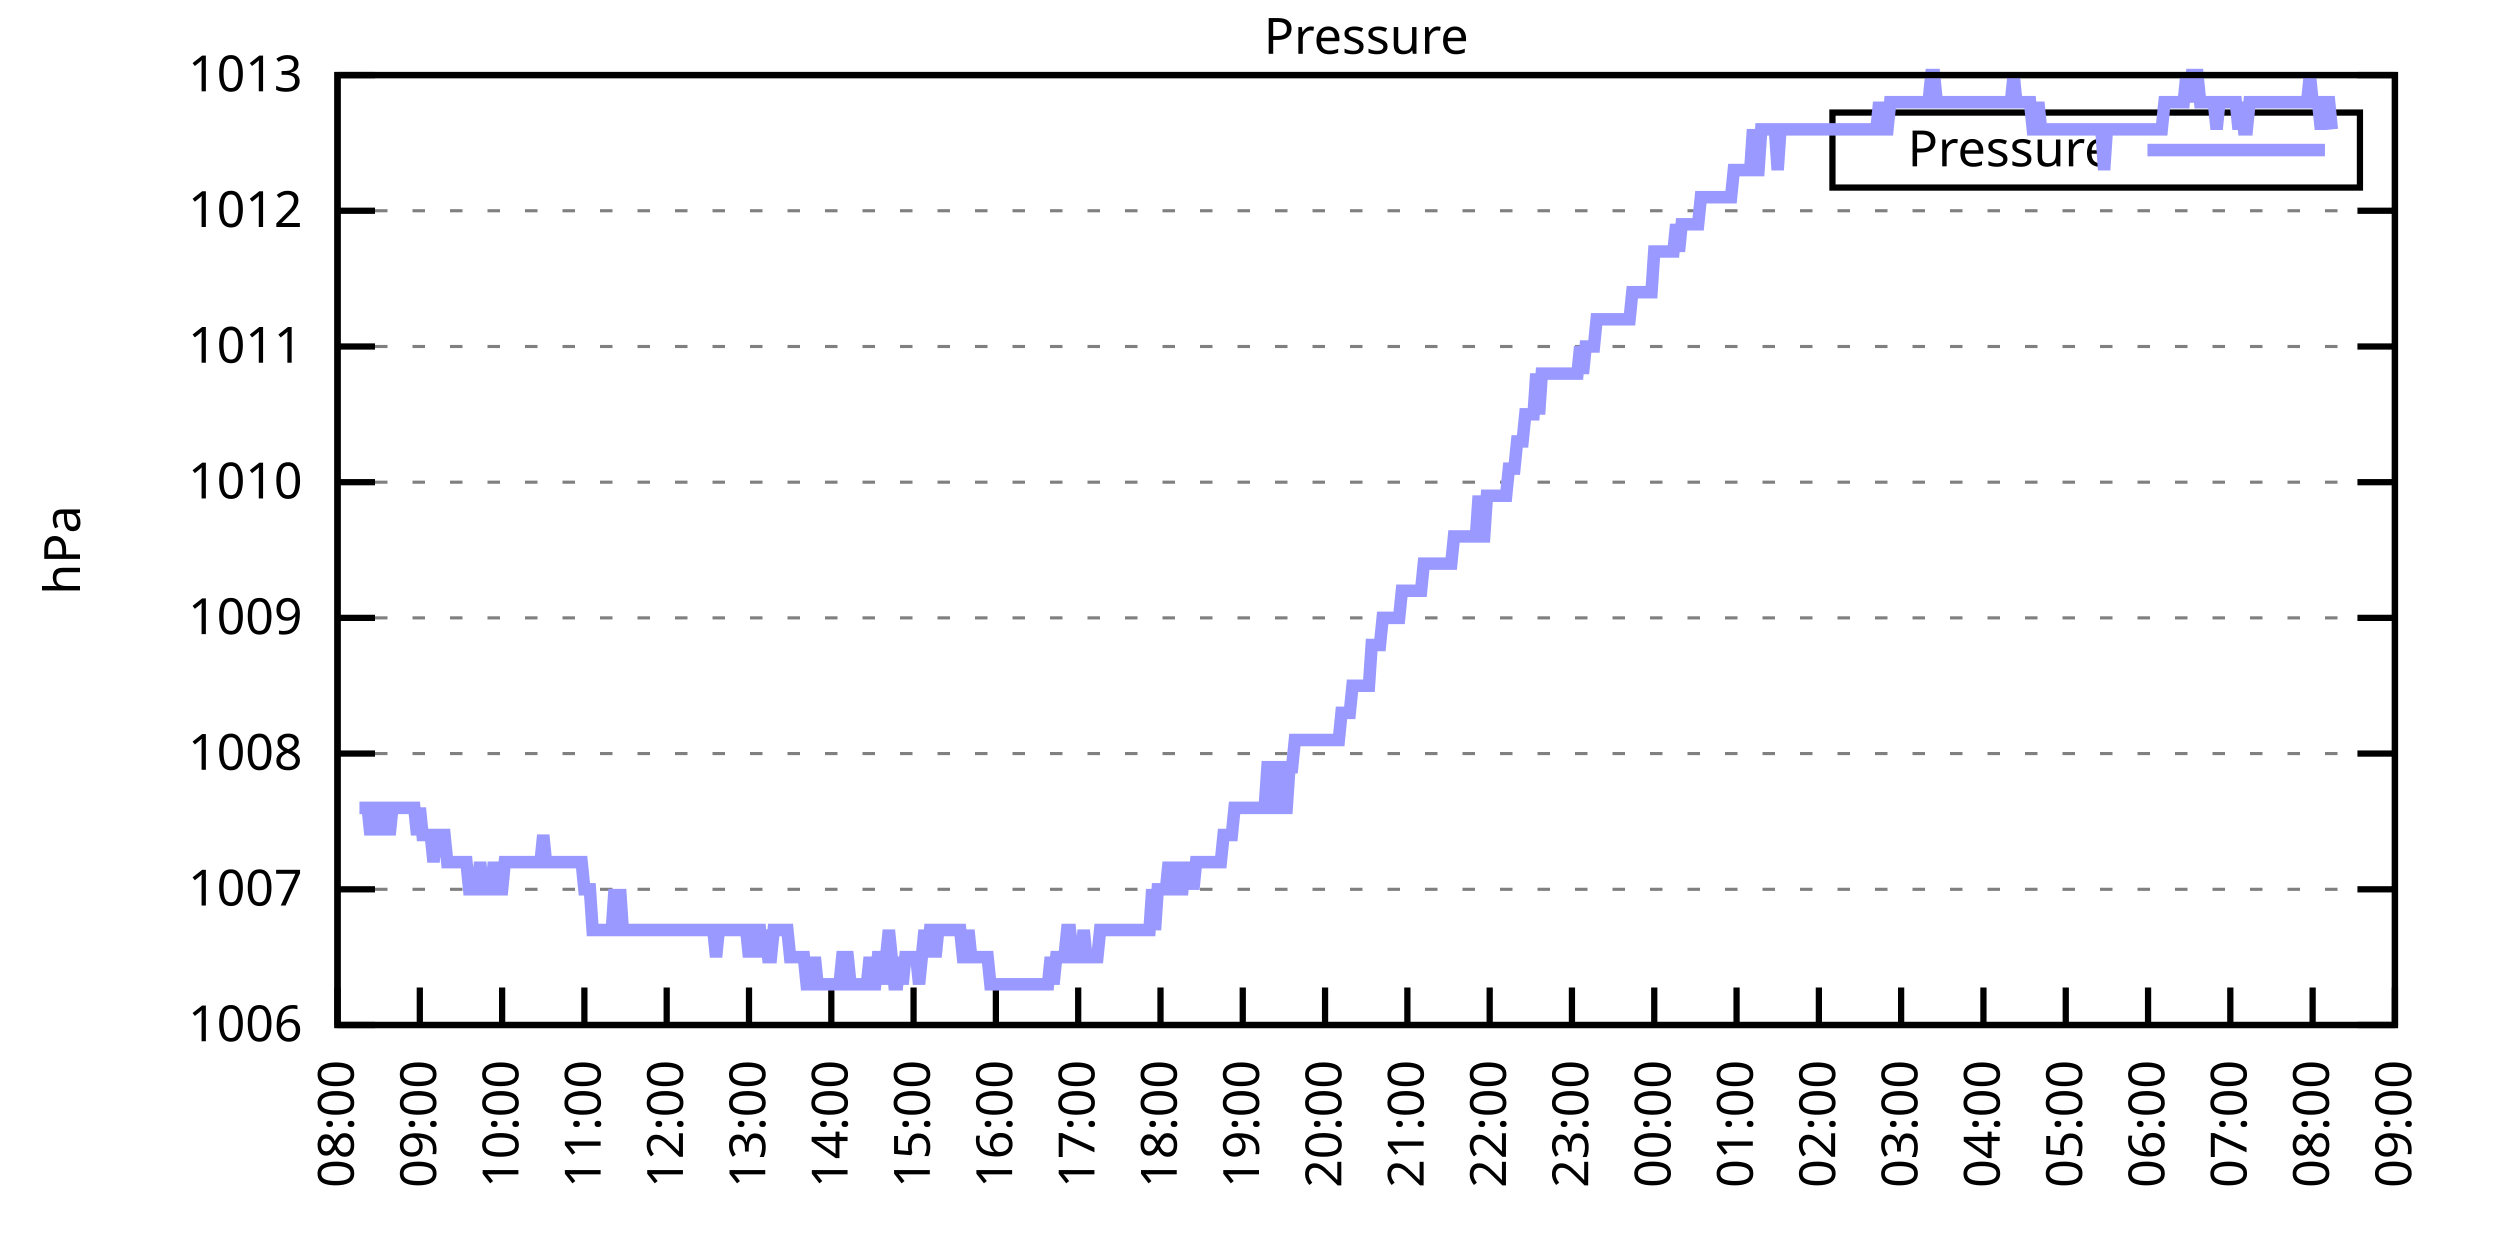
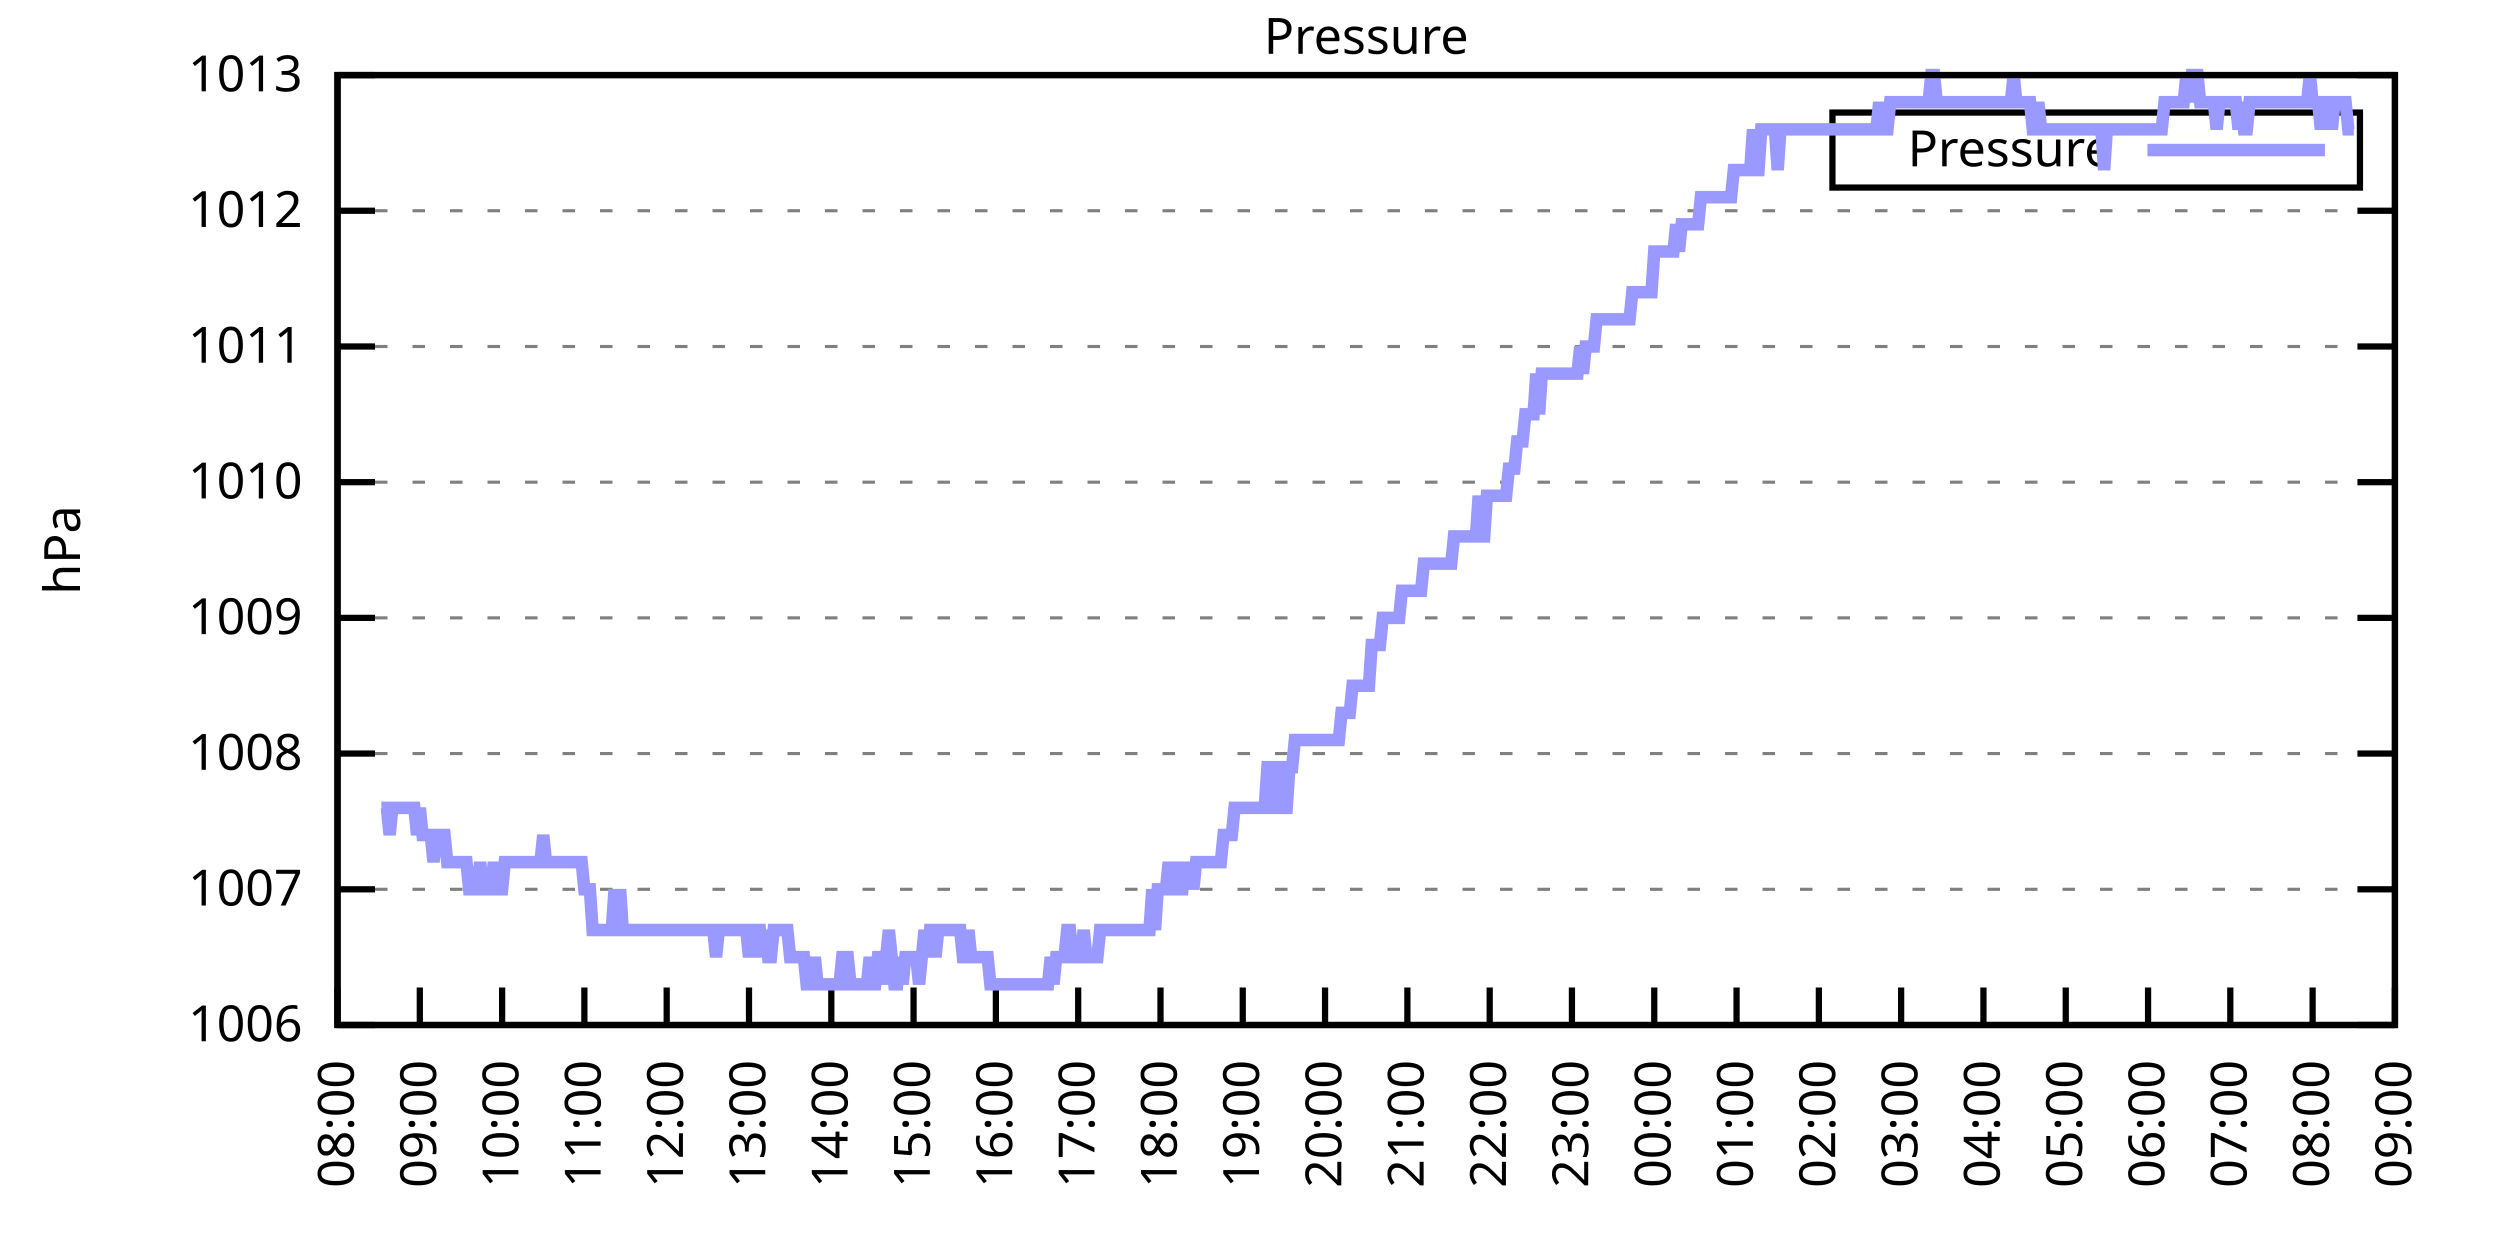
<svg xmlns="http://www.w3.org/2000/svg" xmlns:xlink="http://www.w3.org/1999/xlink" width="400" height="200" viewBox="0 0 400 200">
  <g id="gnuplot_canvas">
    <rect x="0" y="0" width="400" height="200" fill="none" />
    <defs>
      <circle id="gpDot" r="0.5" stroke-width="0.5" stroke="currentColor" />
      <path id="gpPt0" stroke-width="0.333" stroke="currentColor" d="M-1,0 h2 M0,-1 v2" />
      <path id="gpPt1" stroke-width="0.333" stroke="currentColor" d="M-1,-1 L1,1 M1,-1 L-1,1" />
      <path id="gpPt2" stroke-width="0.333" stroke="currentColor" d="M-1,0 L1,0 M0,-1 L0,1 M-1,-1 L1,1 M-1,1 L1,-1" />
      <rect id="gpPt3" stroke-width="0.333" stroke="currentColor" x="-1" y="-1" width="2" height="2" />
      <rect id="gpPt4" stroke-width="0.333" stroke="currentColor" fill="currentColor" x="-1" y="-1" width="2" height="2" />
      <circle id="gpPt5" stroke-width="0.333" stroke="currentColor" cx="0" cy="0" r="1" />
      <use xlink:href="#gpPt5" id="gpPt6" fill="currentColor" stroke="none" />
      <path id="gpPt7" stroke-width="0.333" stroke="currentColor" d="M0,-1.33 L-1.33,0.67 L1.33,0.67 z" />
      <use xlink:href="#gpPt7" id="gpPt8" fill="currentColor" stroke="none" />
      <use xlink:href="#gpPt7" id="gpPt9" stroke="currentColor" transform="rotate(180)" />
      <use xlink:href="#gpPt9" id="gpPt10" fill="currentColor" stroke="none" />
      <use xlink:href="#gpPt3" id="gpPt11" stroke="currentColor" transform="rotate(45)" />
      <use xlink:href="#gpPt11" id="gpPt12" fill="currentColor" stroke="none" />
      <path id="gpPt13" stroke-width="0.333" stroke="currentColor" d="M0,1.330 L1.265,0.411 L0.782,-1.067 L-0.782,-1.076 L-1.265,0.411 z" />
      <use xlink:href="#gpPt13" id="gpPt14" fill="currentColor" stroke="none" />
      <filter id="textbox" filterUnits="objectBoundingBox" x="0" y="0" height="1" width="1">
        <feFlood flood-color="white" flood-opacity="1" result="bgnd" />
        <feComposite in="SourceGraphic" in2="bgnd" operator="atop" />
      </filter>
      <filter id="greybox" filterUnits="objectBoundingBox" x="0" y="0" height="1" width="1">
        <feFlood flood-color="lightgrey" flood-opacity="1" result="grey" />
        <feComposite in="SourceGraphic" in2="grey" operator="atop" />
      </filter>
    </defs>
    <g fill="none" color="white" stroke="currentColor" stroke-width="1.00" stroke-linecap="butt" stroke-linejoin="miter">
</g>
    <g fill="none" color="black" stroke="currentColor" stroke-width="1.00" stroke-linecap="butt" stroke-linejoin="miter">
      <g stroke="none" shape-rendering="crispEdges">
        <polygon fill="rgb(255, 255, 255)" points="54.00,164.00 383.18,164.00 383.18,12.02 54.00,12.02 " />
      </g>
    </g>
    <g fill="none" color="black" stroke="currentColor" stroke-width="1.00" stroke-linecap="butt" stroke-linejoin="miter">
</g>
    <g fill="none" color="black" stroke="black" stroke-width="0.50" stroke-linecap="butt" stroke-linejoin="miter">
</g>
    <g fill="none" color="gray" stroke="currentColor" stroke-width="0.50" stroke-linecap="butt" stroke-linejoin="miter">
      <path stroke="gray" stroke-dasharray="2,4" class="gridline" d="M54.00,164.00 L383.19,164.00  " />
    </g>
    <g fill="none" color="gray" stroke="gray" stroke-width="1.00" stroke-linecap="butt" stroke-linejoin="miter">
</g>
    <g fill="none" color="black" stroke="currentColor" stroke-width="1.00" stroke-linecap="butt" stroke-linejoin="miter">
      <path stroke="black" d="M54.00,164.00 L60.00,164.00 M383.19,164.00 L377.19,164.00  " />
      <g transform="translate(48.40,166.60)" stroke="none" fill="black" font-family="Sans" font-size="8.00" text-anchor="end">
        <text>
          <tspan font-family="Sans"> 1006</tspan>
        </text>
      </g>
    </g>
    <g fill="none" color="black" stroke="currentColor" stroke-width="1.00" stroke-linecap="butt" stroke-linejoin="miter">
</g>
    <g fill="none" color="black" stroke="black" stroke-width="0.50" stroke-linecap="butt" stroke-linejoin="miter">
</g>
    <g fill="none" color="gray" stroke="currentColor" stroke-width="0.50" stroke-linecap="butt" stroke-linejoin="miter">
      <path stroke="gray" stroke-dasharray="2,4" class="gridline" d="M54.00,142.29 L383.19,142.29  " />
    </g>
    <g fill="none" color="gray" stroke="gray" stroke-width="1.00" stroke-linecap="butt" stroke-linejoin="miter">
</g>
    <g fill="none" color="black" stroke="currentColor" stroke-width="1.00" stroke-linecap="butt" stroke-linejoin="miter">
      <path stroke="black" d="M54.00,142.29 L60.00,142.29 M383.19,142.29 L377.19,142.29  " />
      <g transform="translate(48.40,144.89)" stroke="none" fill="black" font-family="Sans" font-size="8.00" text-anchor="end">
        <text>
          <tspan font-family="Sans"> 1007</tspan>
        </text>
      </g>
    </g>
    <g fill="none" color="black" stroke="currentColor" stroke-width="1.00" stroke-linecap="butt" stroke-linejoin="miter">
</g>
    <g fill="none" color="black" stroke="black" stroke-width="0.50" stroke-linecap="butt" stroke-linejoin="miter">
</g>
    <g fill="none" color="gray" stroke="currentColor" stroke-width="0.50" stroke-linecap="butt" stroke-linejoin="miter">
      <path stroke="gray" stroke-dasharray="2,4" class="gridline" d="M54.00,120.57 L383.19,120.57  " />
    </g>
    <g fill="none" color="gray" stroke="gray" stroke-width="1.00" stroke-linecap="butt" stroke-linejoin="miter">
</g>
    <g fill="none" color="black" stroke="currentColor" stroke-width="1.00" stroke-linecap="butt" stroke-linejoin="miter">
      <path stroke="black" d="M54.00,120.57 L60.00,120.57 M383.19,120.57 L377.19,120.57  " />
      <g transform="translate(48.40,123.17)" stroke="none" fill="black" font-family="Sans" font-size="8.00" text-anchor="end">
        <text>
          <tspan font-family="Sans"> 1008</tspan>
        </text>
      </g>
    </g>
    <g fill="none" color="black" stroke="currentColor" stroke-width="1.00" stroke-linecap="butt" stroke-linejoin="miter">
</g>
    <g fill="none" color="black" stroke="black" stroke-width="0.50" stroke-linecap="butt" stroke-linejoin="miter">
</g>
    <g fill="none" color="gray" stroke="currentColor" stroke-width="0.50" stroke-linecap="butt" stroke-linejoin="miter">
      <path stroke="gray" stroke-dasharray="2,4" class="gridline" d="M54.00,98.86 L383.19,98.86  " />
    </g>
    <g fill="none" color="gray" stroke="gray" stroke-width="1.00" stroke-linecap="butt" stroke-linejoin="miter">
</g>
    <g fill="none" color="black" stroke="currentColor" stroke-width="1.00" stroke-linecap="butt" stroke-linejoin="miter">
      <path stroke="black" d="M54.00,98.86 L60.00,98.86 M383.19,98.86 L377.19,98.86  " />
      <g transform="translate(48.40,101.46)" stroke="none" fill="black" font-family="Sans" font-size="8.00" text-anchor="end">
        <text>
          <tspan font-family="Sans"> 1009</tspan>
        </text>
      </g>
    </g>
    <g fill="none" color="black" stroke="currentColor" stroke-width="1.00" stroke-linecap="butt" stroke-linejoin="miter">
</g>
    <g fill="none" color="black" stroke="black" stroke-width="0.50" stroke-linecap="butt" stroke-linejoin="miter">
</g>
    <g fill="none" color="gray" stroke="currentColor" stroke-width="0.50" stroke-linecap="butt" stroke-linejoin="miter">
      <path stroke="gray" stroke-dasharray="2,4" class="gridline" d="M54.00,77.15 L383.19,77.15  " />
    </g>
    <g fill="none" color="gray" stroke="gray" stroke-width="1.00" stroke-linecap="butt" stroke-linejoin="miter">
</g>
    <g fill="none" color="black" stroke="currentColor" stroke-width="1.00" stroke-linecap="butt" stroke-linejoin="miter">
      <path stroke="black" d="M54.00,77.15 L60.00,77.15 M383.19,77.15 L377.19,77.15  " />
      <g transform="translate(48.40,79.75)" stroke="none" fill="black" font-family="Sans" font-size="8.00" text-anchor="end">
        <text>
          <tspan font-family="Sans"> 1010</tspan>
        </text>
      </g>
    </g>
    <g fill="none" color="black" stroke="currentColor" stroke-width="1.00" stroke-linecap="butt" stroke-linejoin="miter">
</g>
    <g fill="none" color="black" stroke="black" stroke-width="0.50" stroke-linecap="butt" stroke-linejoin="miter">
</g>
    <g fill="none" color="gray" stroke="currentColor" stroke-width="0.50" stroke-linecap="butt" stroke-linejoin="miter">
      <path stroke="gray" stroke-dasharray="2,4" class="gridline" d="M54.00,55.44 L383.19,55.44  " />
    </g>
    <g fill="none" color="gray" stroke="gray" stroke-width="1.00" stroke-linecap="butt" stroke-linejoin="miter">
</g>
    <g fill="none" color="black" stroke="currentColor" stroke-width="1.00" stroke-linecap="butt" stroke-linejoin="miter">
      <path stroke="black" d="M54.00,55.44 L60.00,55.44 M383.19,55.44 L377.19,55.44  " />
      <g transform="translate(48.40,58.04)" stroke="none" fill="black" font-family="Sans" font-size="8.00" text-anchor="end">
        <text>
          <tspan font-family="Sans"> 1011</tspan>
        </text>
      </g>
    </g>
    <g fill="none" color="black" stroke="currentColor" stroke-width="1.00" stroke-linecap="butt" stroke-linejoin="miter">
</g>
    <g fill="none" color="black" stroke="black" stroke-width="0.50" stroke-linecap="butt" stroke-linejoin="miter">
</g>
    <g fill="none" color="gray" stroke="currentColor" stroke-width="0.50" stroke-linecap="butt" stroke-linejoin="miter">
      <path stroke="gray" stroke-dasharray="2,4" class="gridline" d="M54.00,33.72 L383.19,33.72  " />
    </g>
    <g fill="none" color="gray" stroke="gray" stroke-width="1.00" stroke-linecap="butt" stroke-linejoin="miter">
</g>
    <g fill="none" color="black" stroke="currentColor" stroke-width="1.00" stroke-linecap="butt" stroke-linejoin="miter">
      <path stroke="black" d="M54.00,33.72 L60.00,33.72 M383.19,33.72 L377.19,33.72  " />
      <g transform="translate(48.40,36.32)" stroke="none" fill="black" font-family="Sans" font-size="8.00" text-anchor="end">
        <text>
          <tspan font-family="Sans"> 1012</tspan>
        </text>
      </g>
    </g>
    <g fill="none" color="black" stroke="currentColor" stroke-width="1.00" stroke-linecap="butt" stroke-linejoin="miter">
</g>
    <g fill="none" color="black" stroke="black" stroke-width="0.50" stroke-linecap="butt" stroke-linejoin="miter">
</g>
    <g fill="none" color="gray" stroke="currentColor" stroke-width="0.50" stroke-linecap="butt" stroke-linejoin="miter">
      <path stroke="gray" stroke-dasharray="2,4" class="gridline" d="M54.00,12.01 L383.19,12.01  " />
    </g>
    <g fill="none" color="gray" stroke="gray" stroke-width="1.00" stroke-linecap="butt" stroke-linejoin="miter">
</g>
    <g fill="none" color="black" stroke="currentColor" stroke-width="1.00" stroke-linecap="butt" stroke-linejoin="miter">
      <path stroke="black" d="M54.00,12.01 L60.00,12.01 M383.19,12.01 L377.19,12.01  " />
      <g transform="translate(48.40,14.61)" stroke="none" fill="black" font-family="Sans" font-size="8.00" text-anchor="end">
        <text>
          <tspan font-family="Sans"> 1013</tspan>
        </text>
      </g>
    </g>
    <g fill="none" color="black" stroke="currentColor" stroke-width="1.00" stroke-linecap="butt" stroke-linejoin="miter">
      <path stroke="black" d="M54.00,164.00 L54.00,158.00  " />
      <g transform="translate(56.60,169.60) rotate(270.00)" stroke="none" fill="black" font-family="Sans" font-size="8.00" text-anchor="end">
        <text>
          <tspan font-family="Sans">08:00</tspan>
        </text>
      </g>
    </g>
    <g fill="none" color="black" stroke="currentColor" stroke-width="1.00" stroke-linecap="butt" stroke-linejoin="miter">
      <path stroke="black" d="M67.17,164.00 L67.17,158.00  " />
      <g transform="translate(69.77,169.60) rotate(270.00)" stroke="none" fill="black" font-family="Sans" font-size="8.00" text-anchor="end">
        <text>
          <tspan font-family="Sans">09:00</tspan>
        </text>
      </g>
    </g>
    <g fill="none" color="black" stroke="currentColor" stroke-width="1.00" stroke-linecap="butt" stroke-linejoin="miter">
      <path stroke="black" d="M80.34,164.00 L80.34,158.00  " />
      <g transform="translate(82.94,169.60) rotate(270.00)" stroke="none" fill="black" font-family="Sans" font-size="8.00" text-anchor="end">
        <text>
          <tspan font-family="Sans">10:00</tspan>
        </text>
      </g>
    </g>
    <g fill="none" color="black" stroke="currentColor" stroke-width="1.00" stroke-linecap="butt" stroke-linejoin="miter">
      <path stroke="black" d="M93.50,164.00 L93.50,158.00  " />
      <g transform="translate(96.10,169.60) rotate(270.00)" stroke="none" fill="black" font-family="Sans" font-size="8.00" text-anchor="end">
        <text>
          <tspan font-family="Sans">11:00</tspan>
        </text>
      </g>
    </g>
    <g fill="none" color="black" stroke="currentColor" stroke-width="1.00" stroke-linecap="butt" stroke-linejoin="miter">
      <path stroke="black" d="M106.67,164.00 L106.67,158.00  " />
      <g transform="translate(109.27,169.60) rotate(270.00)" stroke="none" fill="black" font-family="Sans" font-size="8.00" text-anchor="end">
        <text>
          <tspan font-family="Sans">12:00</tspan>
        </text>
      </g>
    </g>
    <g fill="none" color="black" stroke="currentColor" stroke-width="1.00" stroke-linecap="butt" stroke-linejoin="miter">
      <path stroke="black" d="M119.84,164.00 L119.84,158.00  " />
      <g transform="translate(122.44,169.60) rotate(270.00)" stroke="none" fill="black" font-family="Sans" font-size="8.00" text-anchor="end">
        <text>
          <tspan font-family="Sans">13:00</tspan>
        </text>
      </g>
    </g>
    <g fill="none" color="black" stroke="currentColor" stroke-width="1.00" stroke-linecap="butt" stroke-linejoin="miter">
      <path stroke="black" d="M133.01,164.00 L133.01,158.00  " />
      <g transform="translate(135.61,169.60) rotate(270.00)" stroke="none" fill="black" font-family="Sans" font-size="8.00" text-anchor="end">
        <text>
          <tspan font-family="Sans">14:00</tspan>
        </text>
      </g>
    </g>
    <g fill="none" color="black" stroke="currentColor" stroke-width="1.00" stroke-linecap="butt" stroke-linejoin="miter">
      <path stroke="black" d="M146.17,164.00 L146.17,158.00  " />
      <g transform="translate(148.77,169.60) rotate(270.00)" stroke="none" fill="black" font-family="Sans" font-size="8.00" text-anchor="end">
        <text>
          <tspan font-family="Sans">15:00</tspan>
        </text>
      </g>
    </g>
    <g fill="none" color="black" stroke="currentColor" stroke-width="1.00" stroke-linecap="butt" stroke-linejoin="miter">
      <path stroke="black" d="M159.34,164.00 L159.34,158.00  " />
      <g transform="translate(161.94,169.60) rotate(270.00)" stroke="none" fill="black" font-family="Sans" font-size="8.00" text-anchor="end">
        <text>
          <tspan font-family="Sans">16:00</tspan>
        </text>
      </g>
    </g>
    <g fill="none" color="black" stroke="currentColor" stroke-width="1.00" stroke-linecap="butt" stroke-linejoin="miter">
      <path stroke="black" d="M172.51,164.00 L172.51,158.00  " />
      <g transform="translate(175.11,169.60) rotate(270.00)" stroke="none" fill="black" font-family="Sans" font-size="8.00" text-anchor="end">
        <text>
          <tspan font-family="Sans">17:00</tspan>
        </text>
      </g>
    </g>
    <g fill="none" color="black" stroke="currentColor" stroke-width="1.00" stroke-linecap="butt" stroke-linejoin="miter">
      <path stroke="black" d="M185.68,164.00 L185.68,158.00  " />
      <g transform="translate(188.28,169.60) rotate(270.00)" stroke="none" fill="black" font-family="Sans" font-size="8.00" text-anchor="end">
        <text>
          <tspan font-family="Sans">18:00</tspan>
        </text>
      </g>
    </g>
    <g fill="none" color="black" stroke="currentColor" stroke-width="1.00" stroke-linecap="butt" stroke-linejoin="miter">
      <path stroke="black" d="M198.84,164.00 L198.84,158.00  " />
      <g transform="translate(201.44,169.60) rotate(270.00)" stroke="none" fill="black" font-family="Sans" font-size="8.00" text-anchor="end">
        <text>
          <tspan font-family="Sans">19:00</tspan>
        </text>
      </g>
    </g>
    <g fill="none" color="black" stroke="currentColor" stroke-width="1.00" stroke-linecap="butt" stroke-linejoin="miter">
      <path stroke="black" d="M212.01,164.00 L212.01,158.00  " />
      <g transform="translate(214.61,169.60) rotate(270.00)" stroke="none" fill="black" font-family="Sans" font-size="8.00" text-anchor="end">
        <text>
          <tspan font-family="Sans">20:00</tspan>
        </text>
      </g>
    </g>
    <g fill="none" color="black" stroke="currentColor" stroke-width="1.00" stroke-linecap="butt" stroke-linejoin="miter">
      <path stroke="black" d="M225.18,164.00 L225.18,158.00  " />
      <g transform="translate(227.78,169.60) rotate(270.00)" stroke="none" fill="black" font-family="Sans" font-size="8.00" text-anchor="end">
        <text>
          <tspan font-family="Sans">21:00</tspan>
        </text>
      </g>
    </g>
    <g fill="none" color="black" stroke="currentColor" stroke-width="1.00" stroke-linecap="butt" stroke-linejoin="miter">
      <path stroke="black" d="M238.35,164.00 L238.35,158.00  " />
      <g transform="translate(240.95,169.60) rotate(270.00)" stroke="none" fill="black" font-family="Sans" font-size="8.00" text-anchor="end">
        <text>
          <tspan font-family="Sans">22:00</tspan>
        </text>
      </g>
    </g>
    <g fill="none" color="black" stroke="currentColor" stroke-width="1.00" stroke-linecap="butt" stroke-linejoin="miter">
      <path stroke="black" d="M251.51,164.00 L251.51,158.00  " />
      <g transform="translate(254.11,169.60) rotate(270.00)" stroke="none" fill="black" font-family="Sans" font-size="8.00" text-anchor="end">
        <text>
          <tspan font-family="Sans">23:00</tspan>
        </text>
      </g>
    </g>
    <g fill="none" color="black" stroke="currentColor" stroke-width="1.00" stroke-linecap="butt" stroke-linejoin="miter">
      <path stroke="black" d="M264.68,164.00 L264.68,158.00  " />
      <g transform="translate(267.28,169.60) rotate(270.00)" stroke="none" fill="black" font-family="Sans" font-size="8.00" text-anchor="end">
        <text>
          <tspan font-family="Sans">00:00</tspan>
        </text>
      </g>
    </g>
    <g fill="none" color="black" stroke="currentColor" stroke-width="1.00" stroke-linecap="butt" stroke-linejoin="miter">
      <path stroke="black" d="M277.85,164.00 L277.85,158.00  " />
      <g transform="translate(280.45,169.60) rotate(270.00)" stroke="none" fill="black" font-family="Sans" font-size="8.00" text-anchor="end">
        <text>
          <tspan font-family="Sans">01:00</tspan>
        </text>
      </g>
    </g>
    <g fill="none" color="black" stroke="currentColor" stroke-width="1.00" stroke-linecap="butt" stroke-linejoin="miter">
      <path stroke="black" d="M291.02,164.00 L291.02,158.00  " />
      <g transform="translate(293.62,169.60) rotate(270.00)" stroke="none" fill="black" font-family="Sans" font-size="8.00" text-anchor="end">
        <text>
          <tspan font-family="Sans">02:00</tspan>
        </text>
      </g>
    </g>
    <g fill="none" color="black" stroke="currentColor" stroke-width="1.00" stroke-linecap="butt" stroke-linejoin="miter">
      <path stroke="black" d="M304.18,164.00 L304.18,158.00  " />
      <g transform="translate(306.78,169.60) rotate(270.00)" stroke="none" fill="black" font-family="Sans" font-size="8.00" text-anchor="end">
        <text>
          <tspan font-family="Sans">03:00</tspan>
        </text>
      </g>
    </g>
    <g fill="none" color="black" stroke="currentColor" stroke-width="1.00" stroke-linecap="butt" stroke-linejoin="miter">
      <path stroke="black" d="M317.35,164.00 L317.35,158.00  " />
      <g transform="translate(319.95,169.60) rotate(270.00)" stroke="none" fill="black" font-family="Sans" font-size="8.00" text-anchor="end">
        <text>
          <tspan font-family="Sans">04:00</tspan>
        </text>
      </g>
    </g>
    <g fill="none" color="black" stroke="currentColor" stroke-width="1.00" stroke-linecap="butt" stroke-linejoin="miter">
      <path stroke="black" d="M330.52,164.00 L330.52,158.00  " />
      <g transform="translate(333.12,169.60) rotate(270.00)" stroke="none" fill="black" font-family="Sans" font-size="8.00" text-anchor="end">
        <text>
          <tspan font-family="Sans">05:00</tspan>
        </text>
      </g>
    </g>
    <g fill="none" color="black" stroke="currentColor" stroke-width="1.00" stroke-linecap="butt" stroke-linejoin="miter">
      <path stroke="black" d="M343.69,164.00 L343.69,158.00  " />
      <g transform="translate(346.29,169.60) rotate(270.00)" stroke="none" fill="black" font-family="Sans" font-size="8.00" text-anchor="end">
        <text>
          <tspan font-family="Sans">06:00</tspan>
        </text>
      </g>
    </g>
    <g fill="none" color="black" stroke="currentColor" stroke-width="1.00" stroke-linecap="butt" stroke-linejoin="miter">
      <path stroke="black" d="M356.85,164.00 L356.85,158.00  " />
      <g transform="translate(359.45,169.60) rotate(270.00)" stroke="none" fill="black" font-family="Sans" font-size="8.00" text-anchor="end">
        <text>
          <tspan font-family="Sans">07:00</tspan>
        </text>
      </g>
    </g>
    <g fill="none" color="black" stroke="currentColor" stroke-width="1.00" stroke-linecap="butt" stroke-linejoin="miter">
      <path stroke="black" d="M370.02,164.00 L370.02,158.00  " />
      <g transform="translate(372.62,169.60) rotate(270.00)" stroke="none" fill="black" font-family="Sans" font-size="8.00" text-anchor="end">
        <text>
          <tspan font-family="Sans">08:00</tspan>
        </text>
      </g>
    </g>
    <g fill="none" color="black" stroke="currentColor" stroke-width="1.00" stroke-linecap="butt" stroke-linejoin="miter">
      <path stroke="black" d="M383.19,164.00 L383.19,158.00  " />
      <g transform="translate(385.79,169.60) rotate(270.00)" stroke="none" fill="black" font-family="Sans" font-size="8.00" text-anchor="end">
        <text>
          <tspan font-family="Sans">09:00</tspan>
        </text>
      </g>
    </g>
    <g fill="none" color="black" stroke="currentColor" stroke-width="1.00" stroke-linecap="butt" stroke-linejoin="miter">
</g>
    <g fill="none" color="black" stroke="currentColor" stroke-width="1.00" stroke-linecap="butt" stroke-linejoin="miter">
      <path stroke="black" d="M54.00,12.01 L54.00,164.00 L383.19,164.00 L383.19,12.01 L54.00,12.01 Z  " />
    </g>
    <g fill="none" color="black" stroke="currentColor" stroke-width="1.00" stroke-linecap="butt" stroke-linejoin="miter">
</g>
    <g fill="none" color="black" stroke="currentColor" stroke-width="1.00" stroke-linecap="butt" stroke-linejoin="miter">
      <path stroke="black" d="M293.19,30.01 L293.19,18.01 L377.59,18.01 L377.59,30.01 L293.19,30.01 Z  " />
    </g>
    <g id="Pressure_plot_1">
      <g fill="none" color="white" stroke="black" stroke-width="2.00" stroke-linecap="butt" stroke-linejoin="miter">
</g>
      <g fill="none" color="black" stroke="currentColor" stroke-width="2.00" stroke-linecap="butt" stroke-linejoin="miter">
        <g transform="translate(337.99,26.61)" stroke="none" fill="black" font-family="Sans" font-size="8.00" text-anchor="end">
          <text>
            <tspan font-family="Sans">Pressure</tspan>
          </text>
        </g>
      </g>
      <g fill="none" color="black" stroke="currentColor" stroke-width="2.00" stroke-linecap="butt" stroke-linejoin="miter">
-         <path stroke="rgb(153, 153, 255)" d="M343.59,24.01 L371.99,24.01 M57.51,129.26 L57.95,129.26 L58.39,129.26 L58.83,129.26 L59.27,133.60 L59.71,129.26   L60.14,129.26 L60.58,133.60 L61.02,129.26 L61.46,129.26 L61.90,129.26 L62.34,133.60 L62.78,129.26 L63.22,129.26   L63.66,129.26 L64.10,129.26 L64.53,129.26 L64.97,129.26 L65.41,129.26 L65.85,129.26 L66.29,129.26 L66.73,133.60   L67.17,129.26 L67.61,133.60 L68.05,133.60 L68.48,133.60 L68.92,133.60 L69.36,137.94 L69.80,133.60 L70.24,133.60   L70.68,133.60 L71.12,133.60 L71.56,137.94 L72.00,137.94 L72.43,137.94 L72.87,137.94 L73.31,137.94 L73.75,137.94   L74.19,137.94 L74.63,137.94 L75.07,142.29 L75.51,142.29 L75.95,142.29 L76.38,142.29 L76.82,137.94 L77.26,142.29   L77.70,142.29 L78.14,142.29 L78.58,142.29 L79.02,137.94 L79.46,142.29 L79.90,142.29 L80.34,142.29 L80.77,137.94   L81.21,137.94 L81.65,137.94 L82.09,137.94 L82.53,137.94 L82.97,137.94 L83.41,137.94 L83.85,137.94 L84.29,137.94   L84.72,137.94 L85.16,137.94 L85.60,137.94 L86.04,137.94 L86.48,137.94 L86.92,133.60 L87.36,137.94 L87.80,137.94   L88.24,137.94 L88.67,137.94 L89.11,137.94 L89.55,137.94 L89.99,137.94 L90.43,137.94 L90.87,137.94 L91.31,137.94   L91.75,137.94 L92.19,137.94 L92.62,137.94 L93.06,137.94 L93.50,142.29 L93.94,142.29 L94.38,142.29 L94.82,148.80   L95.26,148.80 L95.70,148.80 L96.14,148.80 L96.58,148.80 L97.01,148.80 L97.45,148.80 L97.89,148.80 L98.33,142.29   L98.77,148.80 L99.21,142.29 L99.65,148.80 L100.09,148.80 L100.53,148.80 L100.96,148.80 L101.40,148.80 L101.84,148.80   L102.28,148.80 L102.72,148.80 L103.16,148.80 L103.60,148.80 L104.04,148.80 L104.48,148.80 L104.91,148.80 L105.35,148.80   L105.79,148.80 L106.23,148.80 L106.67,148.80 L107.11,148.80 L107.55,148.80 L107.99,148.80 L108.43,148.80 L108.87,148.80   L109.30,148.80 L109.74,148.80 L110.18,148.80 L110.62,148.80 L111.06,148.80 L111.50,148.80 L111.94,148.80 L112.38,148.80   L112.82,148.80 L113.25,148.80 L113.69,148.80 L114.13,148.80 L114.57,153.14 L115.01,148.80 L115.45,148.80 L115.89,148.80   L116.33,148.80 L116.77,148.80 L117.20,148.80 L117.64,148.80 L118.08,148.80 L118.52,148.80 L118.96,148.80 L119.40,148.80   L119.84,153.14 L120.28,148.80 L120.72,153.14 L121.15,148.80 L121.59,148.80 L122.03,153.14 L122.47,148.80 L122.91,153.14   L123.35,153.14 L123.79,148.80 L124.23,148.80 L124.67,148.80 L125.11,148.80 L125.54,148.80 L125.98,148.80 L126.42,153.14   L126.86,153.14 L127.30,153.14 L127.74,153.14 L128.18,153.14 L128.62,153.14 L129.06,157.49 L129.49,157.49 L129.93,157.49   L130.37,153.14 L130.81,157.49 L131.25,157.49 L131.69,157.49 L132.13,157.49 L132.57,157.49 L133.01,157.49 L133.44,157.49   L133.88,157.49 L134.32,157.49 L134.76,153.14 L135.20,153.14 L135.64,153.14 L136.08,157.49 L136.52,157.49 L136.96,157.49   L137.39,157.49 L137.83,157.49 L138.27,157.49 L138.71,157.49 L139.15,153.14 L139.59,157.49 L140.03,157.49 L140.47,153.14   L140.91,153.14 L141.35,157.49 L141.78,153.14 L142.22,148.80 L142.66,153.14 L143.10,157.49 L143.54,157.49 L143.98,153.14   L144.42,157.49 L144.86,153.14 L145.30,153.14 L145.73,153.14 L146.17,153.14 L146.61,153.14 L147.05,157.49 L147.49,153.14   L147.93,148.80 L148.37,153.14 L148.81,148.80 L149.25,148.80 L149.68,153.14 L150.12,148.80 L150.56,148.80 L151.00,148.80   L151.44,148.80 L151.88,148.80 L152.32,148.80 L152.76,148.80 L153.20,148.80 L153.63,148.80 L154.07,153.14 L154.51,153.14   L154.95,148.80 L155.39,153.14 L155.83,153.14 L156.27,153.14 L156.71,153.14 L157.15,153.14 L157.59,153.14 L158.02,153.14   L158.46,157.49 L158.90,157.49 L159.34,157.49 L159.78,157.49 L160.22,157.49 L160.66,157.49 L161.10,157.49 L161.54,157.49   L161.97,157.49 L162.41,157.49 L162.85,157.49 L163.29,157.49 L163.73,157.49 L164.17,157.49 L164.61,157.49 L165.05,157.49   L165.49,157.49 L165.92,157.49 L166.36,157.49 L166.80,157.49 L167.24,157.49 L167.68,157.49 L168.12,153.14 L168.56,157.49   L169.00,153.14 L169.44,153.14 L169.87,153.14 L170.31,153.14 L170.75,148.80 L171.19,148.80 L171.63,153.14 L172.07,153.14   L172.51,153.14 L172.95,153.14 L173.39,148.80 L173.83,153.14 L174.26,153.14 L174.70,153.14 L175.14,153.14 L175.58,153.14   L176.02,148.80 L176.46,148.80 L176.90,148.80 L177.34,148.80 L177.78,148.80 L178.21,148.80 L178.65,148.80 L179.09,148.80   L179.53,148.80 L179.97,148.80 L180.41,148.80 L180.85,148.80 L181.29,148.80 L181.73,148.80 L182.16,148.80 L182.60,148.80   L183.04,148.80 L183.48,148.80 L183.92,148.80 L184.36,142.29 L184.80,148.80 L185.24,142.29 L185.68,142.29 L186.11,142.29   L186.55,142.29 L186.99,137.94 L187.43,142.29 L187.87,142.29 L188.31,137.94 L188.75,142.29 L189.19,142.29 L189.63,137.94   L190.07,142.29 L190.50,137.94 L190.94,142.29 L191.38,137.94 L191.82,137.94 L192.26,137.94 L192.70,137.94 L193.14,137.94   L193.58,137.94 L194.02,137.94 L194.45,137.94 L194.89,137.94 L195.33,137.94 L195.77,133.60 L196.21,133.60 L196.65,133.60   L197.09,133.60 L197.53,129.26 L197.97,129.26 L198.40,129.26 L198.84,129.26 L199.28,129.26 L199.72,129.26 L200.16,129.26   L200.60,129.26 L201.04,129.26 L201.48,129.26 L201.92,129.26 L202.35,129.26 L202.79,122.75 L203.23,122.75 L203.67,129.26   L204.11,129.26 L204.55,122.75 L204.99,122.75 L205.43,129.26 L205.87,129.26 L206.31,122.75 L206.74,122.75 L207.18,118.40   L207.62,118.40 L208.06,118.40 L208.50,118.40 L208.94,118.40 L209.38,118.40 L209.82,118.40 L210.26,118.40 L210.69,118.40   L211.13,118.40 L211.57,118.40 L212.01,118.40 L212.45,118.40 L212.89,118.40 L213.33,118.40 L213.77,118.40 L214.21,118.40   L214.64,114.06 L215.08,114.06 L215.52,114.06 L215.96,114.06 L216.40,109.72 L216.84,109.72 L217.28,109.72 L217.72,109.72   L218.16,109.72 L218.60,109.72 L219.03,109.72 L219.47,103.20 L219.91,103.20 L220.35,103.20 L220.79,103.20 L221.23,98.86   L221.67,98.86 L222.11,98.86 L222.55,98.86 L222.98,98.86 L223.42,98.86 L223.86,98.86 L224.30,94.52 L224.74,94.52   L225.18,94.52 L225.62,94.52 L226.06,94.52 L226.50,94.52 L226.93,94.52 L227.37,94.52 L227.81,90.18 L228.25,90.18   L228.69,90.18 L229.13,90.18 L229.57,90.18 L230.01,90.18 L230.45,90.18 L230.88,90.18 L231.32,90.18 L231.76,90.18   L232.20,90.18 L232.64,85.83 L233.08,85.83 L233.52,85.83 L233.96,85.83 L234.40,85.83 L234.84,85.83 L235.27,85.83   L235.71,85.83 L236.15,85.83 L236.59,79.32 L237.03,85.83 L237.47,85.83 L237.91,79.32 L238.35,79.32 L238.79,79.32   L239.22,79.32 L239.66,79.32 L240.10,79.32 L240.54,79.32 L240.98,79.32 L241.42,74.98 L241.86,74.98 L242.30,74.98   L242.74,70.63 L243.17,70.63 L243.61,70.63 L244.05,66.29 L244.49,66.29 L244.93,66.29 L245.37,66.29 L245.81,59.78   L246.25,66.29 L246.69,59.78 L247.12,59.78 L247.56,59.78 L248.00,59.78 L248.44,59.78 L248.88,59.78 L249.32,59.78   L249.76,59.78 L250.20,59.78 L250.64,59.78 L251.08,59.78 L251.51,59.78 L251.95,59.78 L252.39,59.78 L252.83,55.44   L253.27,59.78 L253.71,55.44 L254.15,55.44 L254.59,55.44 L255.03,55.44 L255.46,51.09 L255.90,51.09 L256.34,51.09   L256.78,51.09 L257.22,51.09 L257.66,51.09 L258.10,51.09 L258.54,51.09 L258.98,51.09 L259.41,51.09 L259.85,51.09   L260.29,51.09 L260.73,51.09 L261.17,46.75 L261.61,46.75 L262.05,46.75 L262.49,46.75 L262.93,46.75 L263.36,46.75   L263.80,46.75 L264.24,46.75 L264.68,40.24 L265.12,40.24 L265.56,40.24 L266.00,40.24 L266.44,40.24 L266.88,40.24   L267.32,40.24 L267.75,40.24 L268.19,35.89 L268.63,40.24 L269.07,35.89 L269.51,35.89 L269.95,35.89 L270.39,35.89   L270.83,35.89 L271.27,35.89 L271.70,35.89 L272.14,31.55 L272.58,31.55 L273.02,31.55 L273.46,31.55 L273.90,31.55   L274.34,31.55 L274.78,31.55 L275.22,31.55 L275.65,31.55 L276.09,31.55 L276.53,31.55 L276.97,31.55 L277.41,27.21   L277.85,27.21 L278.29,27.21 L278.73,27.21 L279.17,27.21 L279.60,27.21 L280.04,27.21 L280.48,20.70 L280.92,27.21   L281.36,27.21 L281.80,20.70 L282.24,20.70 L282.68,20.70 L283.12,20.70 L283.56,20.70 L283.99,20.70 L284.43,27.21   L284.87,20.70 L285.31,20.70 L285.75,20.70 L286.19,20.70 L286.63,20.70 L287.07,20.70 L287.51,20.70 L287.94,20.70   L288.38,20.70 L288.82,20.70 L289.26,20.70 L289.70,20.70 L290.14,20.70 L290.58,20.70 L291.02,20.70 L291.46,20.70   L291.89,20.70 L292.33,20.70 L292.77,20.70 L293.21,20.70 L293.65,20.70 L294.09,20.70 L294.53,20.70 L294.97,20.70   L295.41,20.70 L295.84,20.70 L296.28,20.70 L296.72,20.70 L297.16,20.70 L297.60,20.70 L298.04,20.70 L298.48,20.70   L298.92,20.70 L299.36,20.70 L299.80,20.70 L300.23,20.70 L300.67,16.35 L301.11,20.70 L301.55,20.70 L301.99,20.70   L302.43,16.35 L302.87,16.35 L303.31,16.35 L303.75,16.35 L304.18,16.35 L304.62,16.35 L305.06,16.35 L305.50,16.35   L305.94,16.35 L306.38,16.35 L306.82,16.35 L307.26,16.35 L307.70,16.35 L308.13,16.35 L308.57,16.35 L309.01,12.01   L309.45,12.01 L309.89,16.35 L310.33,16.35 L310.77,16.35 L311.21,16.35 L311.65,16.35 L312.08,16.35 L312.52,16.35   L312.96,16.35 L313.40,16.35 L313.84,16.35 L314.28,16.35 L314.72,16.35 L315.16,16.35 L315.60,16.35 L316.04,16.35   L316.47,16.35 L316.91,16.35 L317.35,16.35 L317.79,16.35 L318.23,16.35 L318.67,16.35 L319.11,16.35 L319.55,16.35   L319.99,16.35 L320.42,16.35 L320.86,16.35 L321.30,16.35 L321.74,16.35 L322.18,12.01 L322.62,16.35 L323.06,16.35   L323.50,16.35 L323.94,16.35 L324.37,16.35 L324.81,16.35 L325.25,20.70 L325.69,20.70 L326.13,16.35 L326.57,20.70   L327.01,20.70 L327.45,20.70 L327.89,20.70 L328.33,20.70 L328.76,20.70 L329.20,20.70 L329.64,20.70 L330.08,20.70   L330.52,20.70 L330.96,20.70 L331.40,20.70 L331.84,20.70 L332.28,20.70 L332.71,20.70 L333.15,20.70 L333.59,20.70   L334.03,20.70 L334.47,20.70 L334.91,20.70 L335.35,20.70 L335.79,20.70 L336.23,20.70 L336.66,27.21 L337.10,20.70   L337.54,20.70 L337.98,20.70 L338.42,20.70 L338.86,20.70 L339.30,20.70 L339.74,20.70 L340.18,20.70 L340.61,20.70   L341.05,20.70 L341.49,20.70 L341.93,20.70 L342.37,20.70 L342.81,20.70 L343.25,20.70 L343.69,20.70 L344.13,20.70   L344.57,20.70 L345.00,20.70 L345.44,20.70 L345.88,20.70 L346.32,16.35 L346.76,16.35 L347.20,16.35 L347.64,16.35   L348.08,16.35 L348.52,16.35 L348.95,16.35 L349.39,16.35 L349.83,12.01 L350.27,16.35 L350.71,12.01 L351.15,12.01   L351.59,12.01 L352.03,16.35 L352.47,16.35 L352.90,16.35 L353.34,16.35 L353.78,16.35 L354.22,16.35 L354.66,20.70   L355.10,16.35 L355.54,16.35 L355.98,16.35 L356.42,16.35 L356.85,16.35 L357.29,16.35 L357.73,16.35 L358.17,20.70   L358.61,16.35 L359.05,20.70 L359.49,20.70 L359.93,16.35 L360.37,16.35 L360.81,16.35 L361.24,16.35 L361.68,16.35   L362.12,16.35 L362.56,16.35 L363.00,16.35 L363.44,16.35 L363.88,16.35 L364.32,16.35 L364.76,16.35 L365.19,16.35   L365.63,16.35 L366.07,16.35 L366.51,16.35 L366.95,16.35 L367.39,16.35 L367.83,16.35 L368.27,16.35 L368.71,16.35   L369.14,16.35 L369.58,12.01 L370.02,16.35 L370.46,16.35 L370.90,16.35 L371.34,20.70 L371.78,16.35 L372.22,16.35   L372.66,16.35 L373.09,20.70  " />
+         <path stroke="rgb(153, 153, 255)" d="M343.59,24.01 L371.99,24.01 M61.02,129.26 L61.46,129.26 L61.90,129.26 L62.34,133.60 L62.78,129.26 L63.22,129.26   L63.66,129.26 L64.10,129.26 L64.53,129.26 L64.97,129.26 L65.41,129.26 L65.85,129.26 L66.29,129.26 L66.73,133.60   L67.17,129.26 L67.61,133.60 L68.05,133.60 L68.48,133.60 L68.92,133.60 L69.36,137.94 L69.80,133.60 L70.24,133.60   L70.68,133.60 L71.12,133.60 L71.56,137.94 L72.00,137.94 L72.43,137.94 L72.87,137.94 L73.31,137.94 L73.75,137.94   L74.19,137.94 L74.63,137.94 L75.07,142.29 L75.51,142.29 L75.95,142.29 L76.38,142.29 L76.82,137.94 L77.26,142.29   L77.70,142.29 L78.14,142.29 L78.58,142.29 L79.02,137.94 L79.46,142.29 L79.90,142.29 L80.34,142.29 L80.77,137.94   L81.21,137.94 L81.65,137.94 L82.09,137.94 L82.53,137.94 L82.97,137.94 L83.41,137.94 L83.85,137.94 L84.29,137.94   L84.72,137.94 L85.16,137.94 L85.60,137.94 L86.04,137.94 L86.48,137.94 L86.92,133.60 L87.36,137.94 L87.80,137.94   L88.24,137.94 L88.67,137.94 L89.11,137.94 L89.55,137.94 L89.99,137.94 L90.43,137.94 L90.87,137.94 L91.31,137.94   L91.75,137.94 L92.19,137.94 L92.62,137.94 L93.06,137.94 L93.50,142.29 L93.94,142.29 L94.38,142.29 L94.82,148.80   L95.26,148.80 L95.70,148.80 L96.14,148.80 L96.58,148.80 L97.01,148.80 L97.45,148.80 L97.89,148.80 L98.33,142.29   L98.77,148.80 L99.21,142.29 L99.65,148.80 L100.09,148.80 L100.53,148.80 L100.96,148.80 L101.40,148.80 L101.84,148.80   L102.28,148.80 L102.72,148.80 L103.16,148.80 L103.60,148.80 L104.04,148.80 L104.48,148.80 L104.91,148.80 L105.35,148.80   L105.79,148.80 L106.23,148.80 L106.67,148.80 L107.11,148.80 L107.55,148.80 L107.99,148.80 L108.43,148.80 L108.87,148.80   L109.30,148.80 L109.74,148.80 L110.18,148.80 L110.62,148.80 L111.06,148.80 L111.50,148.80 L111.94,148.80 L112.38,148.80   L112.82,148.80 L113.25,148.80 L113.69,148.80 L114.13,148.80 L114.57,153.14 L115.01,148.80 L115.45,148.80 L115.89,148.80   L116.33,148.80 L116.77,148.80 L117.20,148.80 L117.64,148.80 L118.08,148.80 L118.52,148.80 L118.96,148.80 L119.40,148.80   L119.84,153.14 L120.28,148.80 L120.72,153.14 L121.15,148.80 L121.59,148.80 L122.03,153.14 L122.47,148.80 L122.91,153.14   L123.35,153.14 L123.79,148.80 L124.23,148.80 L124.67,148.80 L125.11,148.80 L125.54,148.80 L125.98,148.80 L126.42,153.14   L126.86,153.14 L127.30,153.14 L127.74,153.14 L128.18,153.14 L128.62,153.14 L129.06,157.49 L129.49,157.49 L129.93,157.49   L130.37,153.14 L130.81,157.49 L131.25,157.49 L131.69,157.49 L132.13,157.49 L132.57,157.49 L133.01,157.49 L133.44,157.49   L133.88,157.49 L134.32,157.49 L134.76,153.14 L135.20,153.14 L135.64,153.14 L136.08,157.49 L136.52,157.49 L136.96,157.49   L137.39,157.49 L137.83,157.49 L138.27,157.49 L138.71,157.49 L139.15,153.14 L139.59,157.49 L140.03,157.49 L140.47,153.14   L140.91,153.14 L141.35,157.49 L141.78,153.14 L142.22,148.80 L142.66,153.14 L143.10,157.49 L143.54,157.49 L143.98,153.14   L144.42,157.49 L144.86,153.14 L145.30,153.14 L145.73,153.14 L146.17,153.14 L146.61,153.14 L147.05,157.49 L147.49,153.14   L147.93,148.80 L148.37,153.14 L148.81,148.80 L149.25,148.80 L149.68,153.14 L150.12,148.80 L150.56,148.80 L151.00,148.80   L151.44,148.80 L151.88,148.80 L152.32,148.80 L152.76,148.80 L153.20,148.80 L153.63,148.80 L154.07,153.14 L154.51,153.14   L154.95,148.80 L155.39,153.14 L155.83,153.14 L156.27,153.14 L156.71,153.14 L157.15,153.14 L157.59,153.14 L158.02,153.14   L158.46,157.49 L158.90,157.49 L159.34,157.49 L159.78,157.49 L160.22,157.49 L160.66,157.49 L161.10,157.49 L161.54,157.49   L161.97,157.49 L162.41,157.49 L162.85,157.49 L163.29,157.49 L163.73,157.49 L164.17,157.49 L164.61,157.49 L165.05,157.49   L165.49,157.49 L165.92,157.49 L166.36,157.49 L166.80,157.49 L167.24,157.49 L167.68,157.49 L168.12,153.14 L168.56,157.49   L169.00,153.14 L169.44,153.14 L169.87,153.14 L170.31,153.14 L170.75,148.80 L171.19,148.80 L171.63,153.14 L172.07,153.14   L172.51,153.14 L172.95,153.14 L173.39,148.80 L173.83,153.14 L174.26,153.14 L174.70,153.14 L175.14,153.14 L175.58,153.14   L176.02,148.80 L176.46,148.80 L176.90,148.80 L177.34,148.80 L177.78,148.80 L178.21,148.80 L178.65,148.80 L179.09,148.80   L179.53,148.80 L179.97,148.80 L180.41,148.80 L180.85,148.80 L181.29,148.80 L181.73,148.80 L182.16,148.80 L182.60,148.80   L183.04,148.80 L183.48,148.80 L183.92,148.80 L184.36,142.29 L184.80,148.80 L185.24,142.29 L185.68,142.29 L186.11,142.29   L186.55,142.29 L186.99,137.94 L187.43,142.29 L187.87,142.29 L188.31,137.94 L188.75,142.29 L189.19,142.29 L189.63,137.94   L190.07,142.29 L190.50,137.94 L190.94,142.29 L191.38,137.94 L191.82,137.94 L192.26,137.94 L192.70,137.94 L193.14,137.94   L193.58,137.94 L194.02,137.94 L194.45,137.94 L194.89,137.94 L195.33,137.94 L195.77,133.60 L196.21,133.60 L196.65,133.60   L197.09,133.60 L197.53,129.26 L197.97,129.26 L198.40,129.26 L198.84,129.26 L199.28,129.26 L199.72,129.26 L200.16,129.26   L200.60,129.26 L201.04,129.26 L201.48,129.26 L201.92,129.26 L202.35,129.26 L202.79,122.75 L203.23,122.75 L203.67,129.26   L204.11,129.26 L204.55,122.75 L204.99,122.75 L205.43,129.26 L205.87,129.26 L206.31,122.75 L206.74,122.75 L207.18,118.40   L207.62,118.40 L208.06,118.40 L208.50,118.40 L208.94,118.40 L209.38,118.40 L209.82,118.40 L210.26,118.40 L210.69,118.40   L211.13,118.40 L211.57,118.40 L212.01,118.40 L212.45,118.40 L212.89,118.40 L213.33,118.40 L213.77,118.40 L214.21,118.40   L214.64,114.06 L215.08,114.06 L215.52,114.06 L215.96,114.06 L216.40,109.72 L216.84,109.72 L217.28,109.72 L217.72,109.72   L218.16,109.72 L218.60,109.72 L219.03,109.72 L219.47,103.20 L219.91,103.20 L220.35,103.20 L220.79,103.20 L221.23,98.86   L221.67,98.86 L222.11,98.86 L222.55,98.86 L222.98,98.86 L223.42,98.86 L223.86,98.86 L224.30,94.52 L224.74,94.52   L225.18,94.52 L225.62,94.52 L226.06,94.52 L226.50,94.52 L226.93,94.52 L227.37,94.52 L227.81,90.18 L228.25,90.18   L228.69,90.18 L229.13,90.18 L229.57,90.18 L230.01,90.18 L230.45,90.18 L230.88,90.18 L231.32,90.18 L231.76,90.18   L232.20,90.18 L232.64,85.83 L233.08,85.83 L233.52,85.83 L233.96,85.83 L234.40,85.83 L234.84,85.83 L235.27,85.83   L235.71,85.83 L236.15,85.83 L236.59,79.32 L237.03,85.83 L237.47,85.83 L237.91,79.32 L238.35,79.32 L238.79,79.32   L239.22,79.32 L239.66,79.32 L240.10,79.32 L240.54,79.32 L240.98,79.32 L241.42,74.98 L241.86,74.98 L242.30,74.98   L242.74,70.63 L243.17,70.63 L243.61,70.63 L244.05,66.29 L244.49,66.29 L244.93,66.29 L245.37,66.29 L245.81,59.78   L246.25,66.29 L246.69,59.78 L247.12,59.78 L247.56,59.78 L248.00,59.78 L248.44,59.78 L248.88,59.78 L249.32,59.78   L249.76,59.78 L250.20,59.78 L250.64,59.78 L251.08,59.78 L251.51,59.78 L251.95,59.78 L252.39,59.78 L252.83,55.44   L253.27,59.78 L253.71,55.44 L254.15,55.44 L254.59,55.44 L255.03,55.44 L255.46,51.09 L255.90,51.09 L256.34,51.09   L256.78,51.09 L257.22,51.09 L257.66,51.09 L258.10,51.09 L258.54,51.09 L258.98,51.09 L259.41,51.09 L259.85,51.09   L260.29,51.09 L260.73,51.09 L261.17,46.75 L261.61,46.75 L262.05,46.75 L262.49,46.75 L262.93,46.75 L263.36,46.75   L263.80,46.75 L264.24,46.75 L264.68,40.24 L265.12,40.24 L265.56,40.24 L266.00,40.24 L266.44,40.24 L266.88,40.24   L267.32,40.24 L267.75,40.24 L268.19,35.89 L268.63,40.24 L269.07,35.89 L269.51,35.89 L269.95,35.89 L270.39,35.89   L270.83,35.89 L271.27,35.89 L271.70,35.89 L272.14,31.55 L272.58,31.55 L273.02,31.55 L273.46,31.55 L273.90,31.55   L274.34,31.55 L274.78,31.55 L275.22,31.55 L275.65,31.55 L276.09,31.55 L276.53,31.55 L276.97,31.55 L277.41,27.21   L277.85,27.21 L278.29,27.21 L278.73,27.21 L279.17,27.21 L279.60,27.21 L280.04,27.21 L280.48,20.70 L280.92,27.21   L281.36,27.21 L281.80,20.70 L282.24,20.70 L282.68,20.70 L283.12,20.70 L283.56,20.70 L283.99,20.70 L284.43,27.21   L284.87,20.70 L285.31,20.70 L285.75,20.70 L286.19,20.70 L286.63,20.70 L287.07,20.70 L287.51,20.70 L287.94,20.70   L288.38,20.70 L288.82,20.70 L289.26,20.70 L289.70,20.70 L290.14,20.70 L290.58,20.70 L291.02,20.70 L291.46,20.70   L291.89,20.70 L292.33,20.70 L292.77,20.70 L293.21,20.70 L293.65,20.70 L294.09,20.70 L294.53,20.70 L294.97,20.70   L295.41,20.70 L295.84,20.70 L296.28,20.70 L296.72,20.70 L297.16,20.70 L297.60,20.70 L298.04,20.70 L298.48,20.70   L298.92,20.70 L299.36,20.70 L299.80,20.70 L300.23,20.70 L300.67,16.35 L301.11,20.70 L301.55,20.70 L301.99,20.70   L302.43,16.35 L302.87,16.35 L303.31,16.35 L303.75,16.35 L304.18,16.35 L304.62,16.35 L305.06,16.35 L305.50,16.35   L305.94,16.35 L306.38,16.35 L306.82,16.35 L307.26,16.35 L307.70,16.35 L308.13,16.35 L308.57,16.35 L309.01,12.01   L309.45,12.01 L309.89,16.35 L310.33,16.35 L310.77,16.35 L311.21,16.35 L311.65,16.35 L312.08,16.35 L312.52,16.35   L312.96,16.35 L313.40,16.35 L313.84,16.35 L314.28,16.35 L314.72,16.35 L315.16,16.35 L315.60,16.35 L316.04,16.35   L316.47,16.35 L316.91,16.35 L317.35,16.35 L317.79,16.35 L318.23,16.35 L318.67,16.35 L319.11,16.35 L319.55,16.35   L319.99,16.35 L320.42,16.35 L320.86,16.35 L321.30,16.35 L321.74,16.35 L322.18,12.01 L322.62,16.35 L323.06,16.35   L323.50,16.35 L323.94,16.35 L324.37,16.35 L324.81,16.35 L325.25,20.70 L325.69,20.70 L326.13,16.35 L326.57,20.70   L327.01,20.70 L327.45,20.70 L327.89,20.70 L328.33,20.70 L328.76,20.70 L329.20,20.70 L329.64,20.70 L330.08,20.70   L330.52,20.70 L330.96,20.70 L331.40,20.70 L331.84,20.70 L332.28,20.70 L332.71,20.70 L333.15,20.70 L333.59,20.70   L334.03,20.70 L334.47,20.70 L334.91,20.70 L335.35,20.70 L335.79,20.70 L336.23,20.70 L336.66,27.21 L337.10,20.70   L337.54,20.70 L337.98,20.70 L338.42,20.70 L338.86,20.70 L339.30,20.70 L339.74,20.70 L340.18,20.70 L340.61,20.70   L341.05,20.70 L341.49,20.70 L341.93,20.70 L342.37,20.70 L342.81,20.70 L343.25,20.70 L343.69,20.70 L344.13,20.70   L344.57,20.70 L345.00,20.70 L345.44,20.70 L345.88,20.70 L346.32,16.35 L346.76,16.35 L347.20,16.35 L347.64,16.35   L348.08,16.35 L348.52,16.35 L348.95,16.35 L349.39,16.35 L349.83,12.01 L350.27,16.35 L350.71,12.01 L351.15,12.01   L351.59,12.01 L352.03,16.35 L352.47,16.35 L352.90,16.35 L353.34,16.35 L353.78,16.35 L354.22,16.35 L354.66,20.70   L355.10,16.35 L355.54,16.35 L355.98,16.35 L356.42,16.35 L356.85,16.35 L357.29,16.35 L357.73,16.35 L358.17,20.70   L358.61,16.35 L359.05,20.70 L359.49,20.70 L359.93,16.35 L360.37,16.35 L360.81,16.35 L361.24,16.35 L361.68,16.35   L362.12,16.35 L362.56,16.35 L363.00,16.35 L363.44,16.35 L363.88,16.35 L364.32,16.35 L364.76,16.35 L365.19,16.35   L365.63,16.35 L366.07,16.35 L366.51,16.35 L366.95,16.35 L367.39,16.35 L367.83,16.35 L368.27,16.35 L368.71,16.35   L369.14,16.35 L369.58,12.01 L370.02,16.35 L370.46,16.35 L370.90,16.35 L371.34,20.70 L371.78,16.35 L372.22,16.35   L372.66,16.35 L373.09,20.70 L373.53,16.35 L373.97,16.35 L374.41,16.35 L374.85,16.35 L375.29,16.35 L375.73,20.70   L376.17,20.70 L376.61,20.70  " />
      </g>
    </g>
    <g fill="none" color="black" stroke="currentColor" stroke-width="2.00" stroke-linecap="butt" stroke-linejoin="miter">
</g>
    <g fill="none" color="black" stroke="black" stroke-width="1.00" stroke-linecap="butt" stroke-linejoin="miter">
</g>
    <g fill="none" color="black" stroke="currentColor" stroke-width="1.00" stroke-linecap="butt" stroke-linejoin="miter">
      <path stroke="black" d="M54.00,12.01 L54.00,164.00 L383.19,164.00 L383.19,12.01 L54.00,12.01 Z  " />
      <g transform="translate(12.80,88.01) rotate(270.00)" stroke="none" fill="black" font-family="Sans" font-size="8.00" text-anchor="middle">
        <text>
          <tspan font-family="Sans">hPa</tspan>
        </text>
      </g>
    </g>
    <g fill="none" color="black" stroke="currentColor" stroke-width="1.00" stroke-linecap="butt" stroke-linejoin="miter">
</g>
    <g fill="none" color="black" stroke="currentColor" stroke-width="1.00" stroke-linecap="butt" stroke-linejoin="miter">
      <g transform="translate(218.59,8.61)" stroke="none" fill="black" font-family="Sans" font-size="8.00" text-anchor="middle">
        <text>
          <tspan font-family="Sans">Pressure</tspan>
        </text>
      </g>
    </g>
    <g fill="none" color="black" stroke="currentColor" stroke-width="1.00" stroke-linecap="butt" stroke-linejoin="miter">
</g>
  </g>
</svg>
